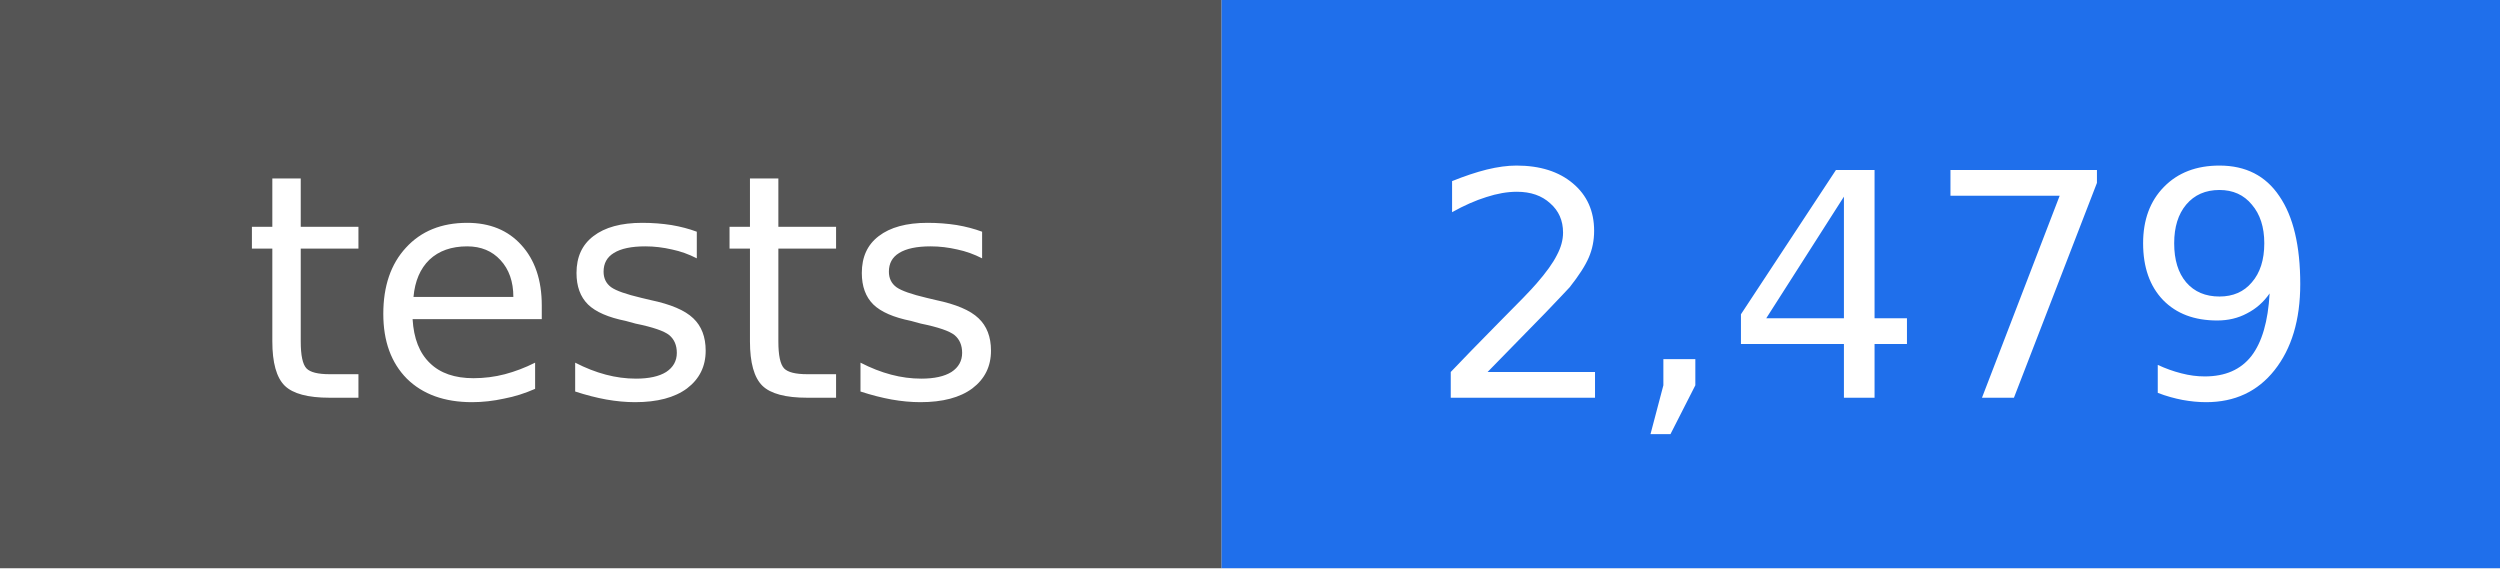
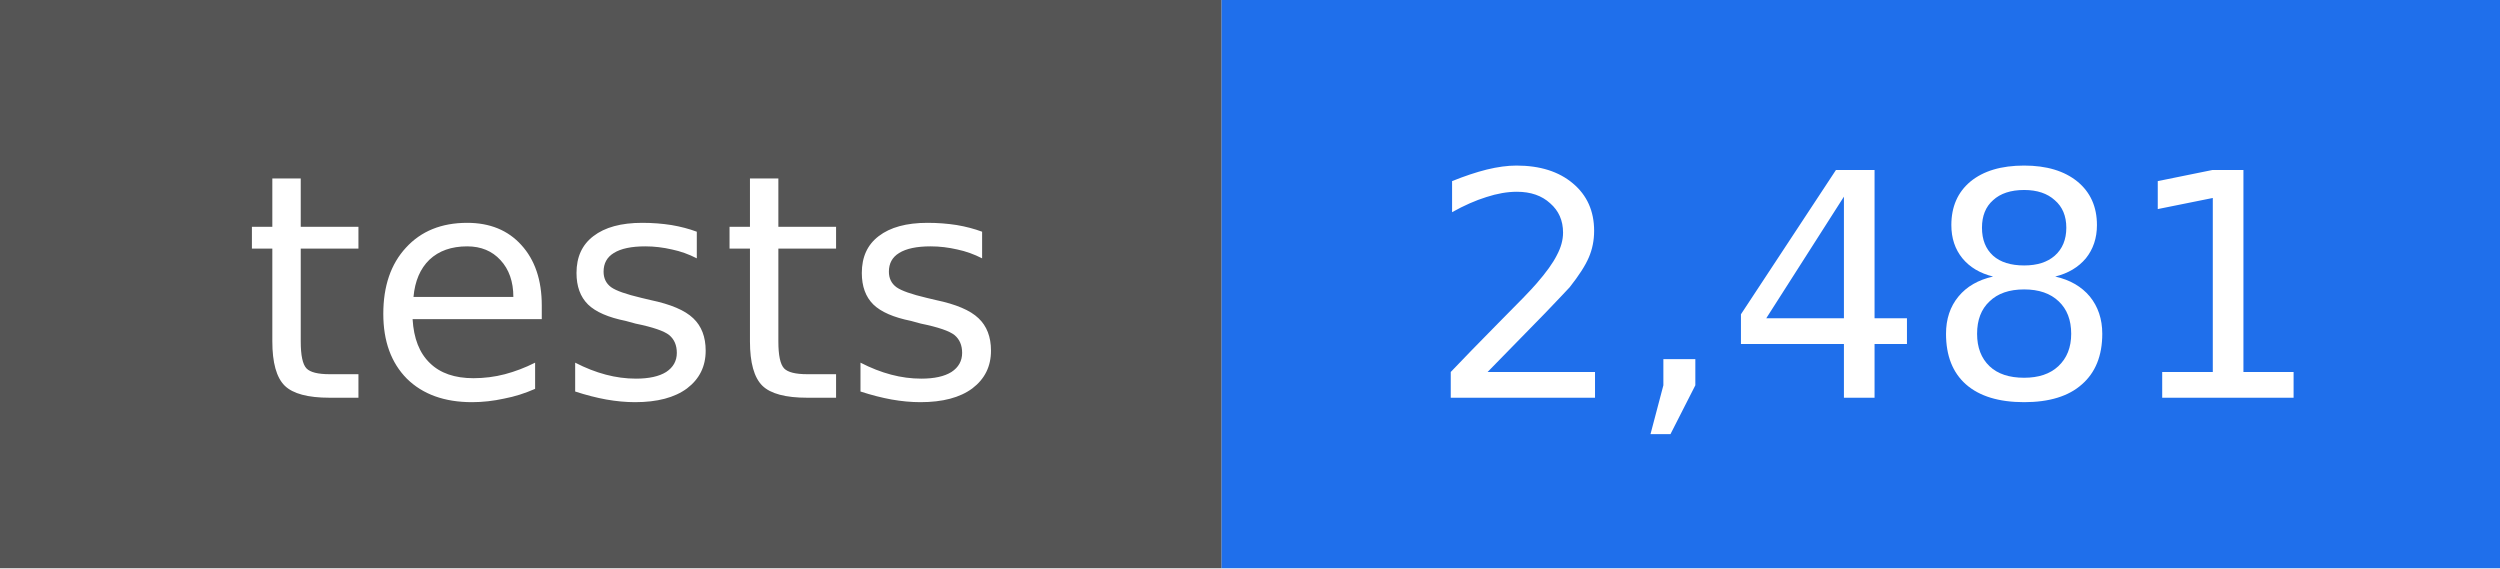
- <svg xmlns="http://www.w3.org/2000/svg" width="88" height="20" viewBox="0 0 88 20" role="img" aria-label="tests: 2,479">
+ <svg xmlns="http://www.w3.org/2000/svg" width="88" height="20" viewBox="0 0 88 20" role="img" aria-label="tests: 2,481">
  <rect width="43" height="20" fill="#555555" />
  <rect x="43" width="45" height="20" fill="#1f6feb" />
  <g fill="#ffffff" text-anchor="middle" font-family="DejaVu Sans, Verdana, sans-serif" font-size="11">
    <text x="22" y="14">tests</text>
-     <text x="66" y="14">2,479</text>
+     <text x="66" y="14">2,481</text>
  </g>
</svg>
